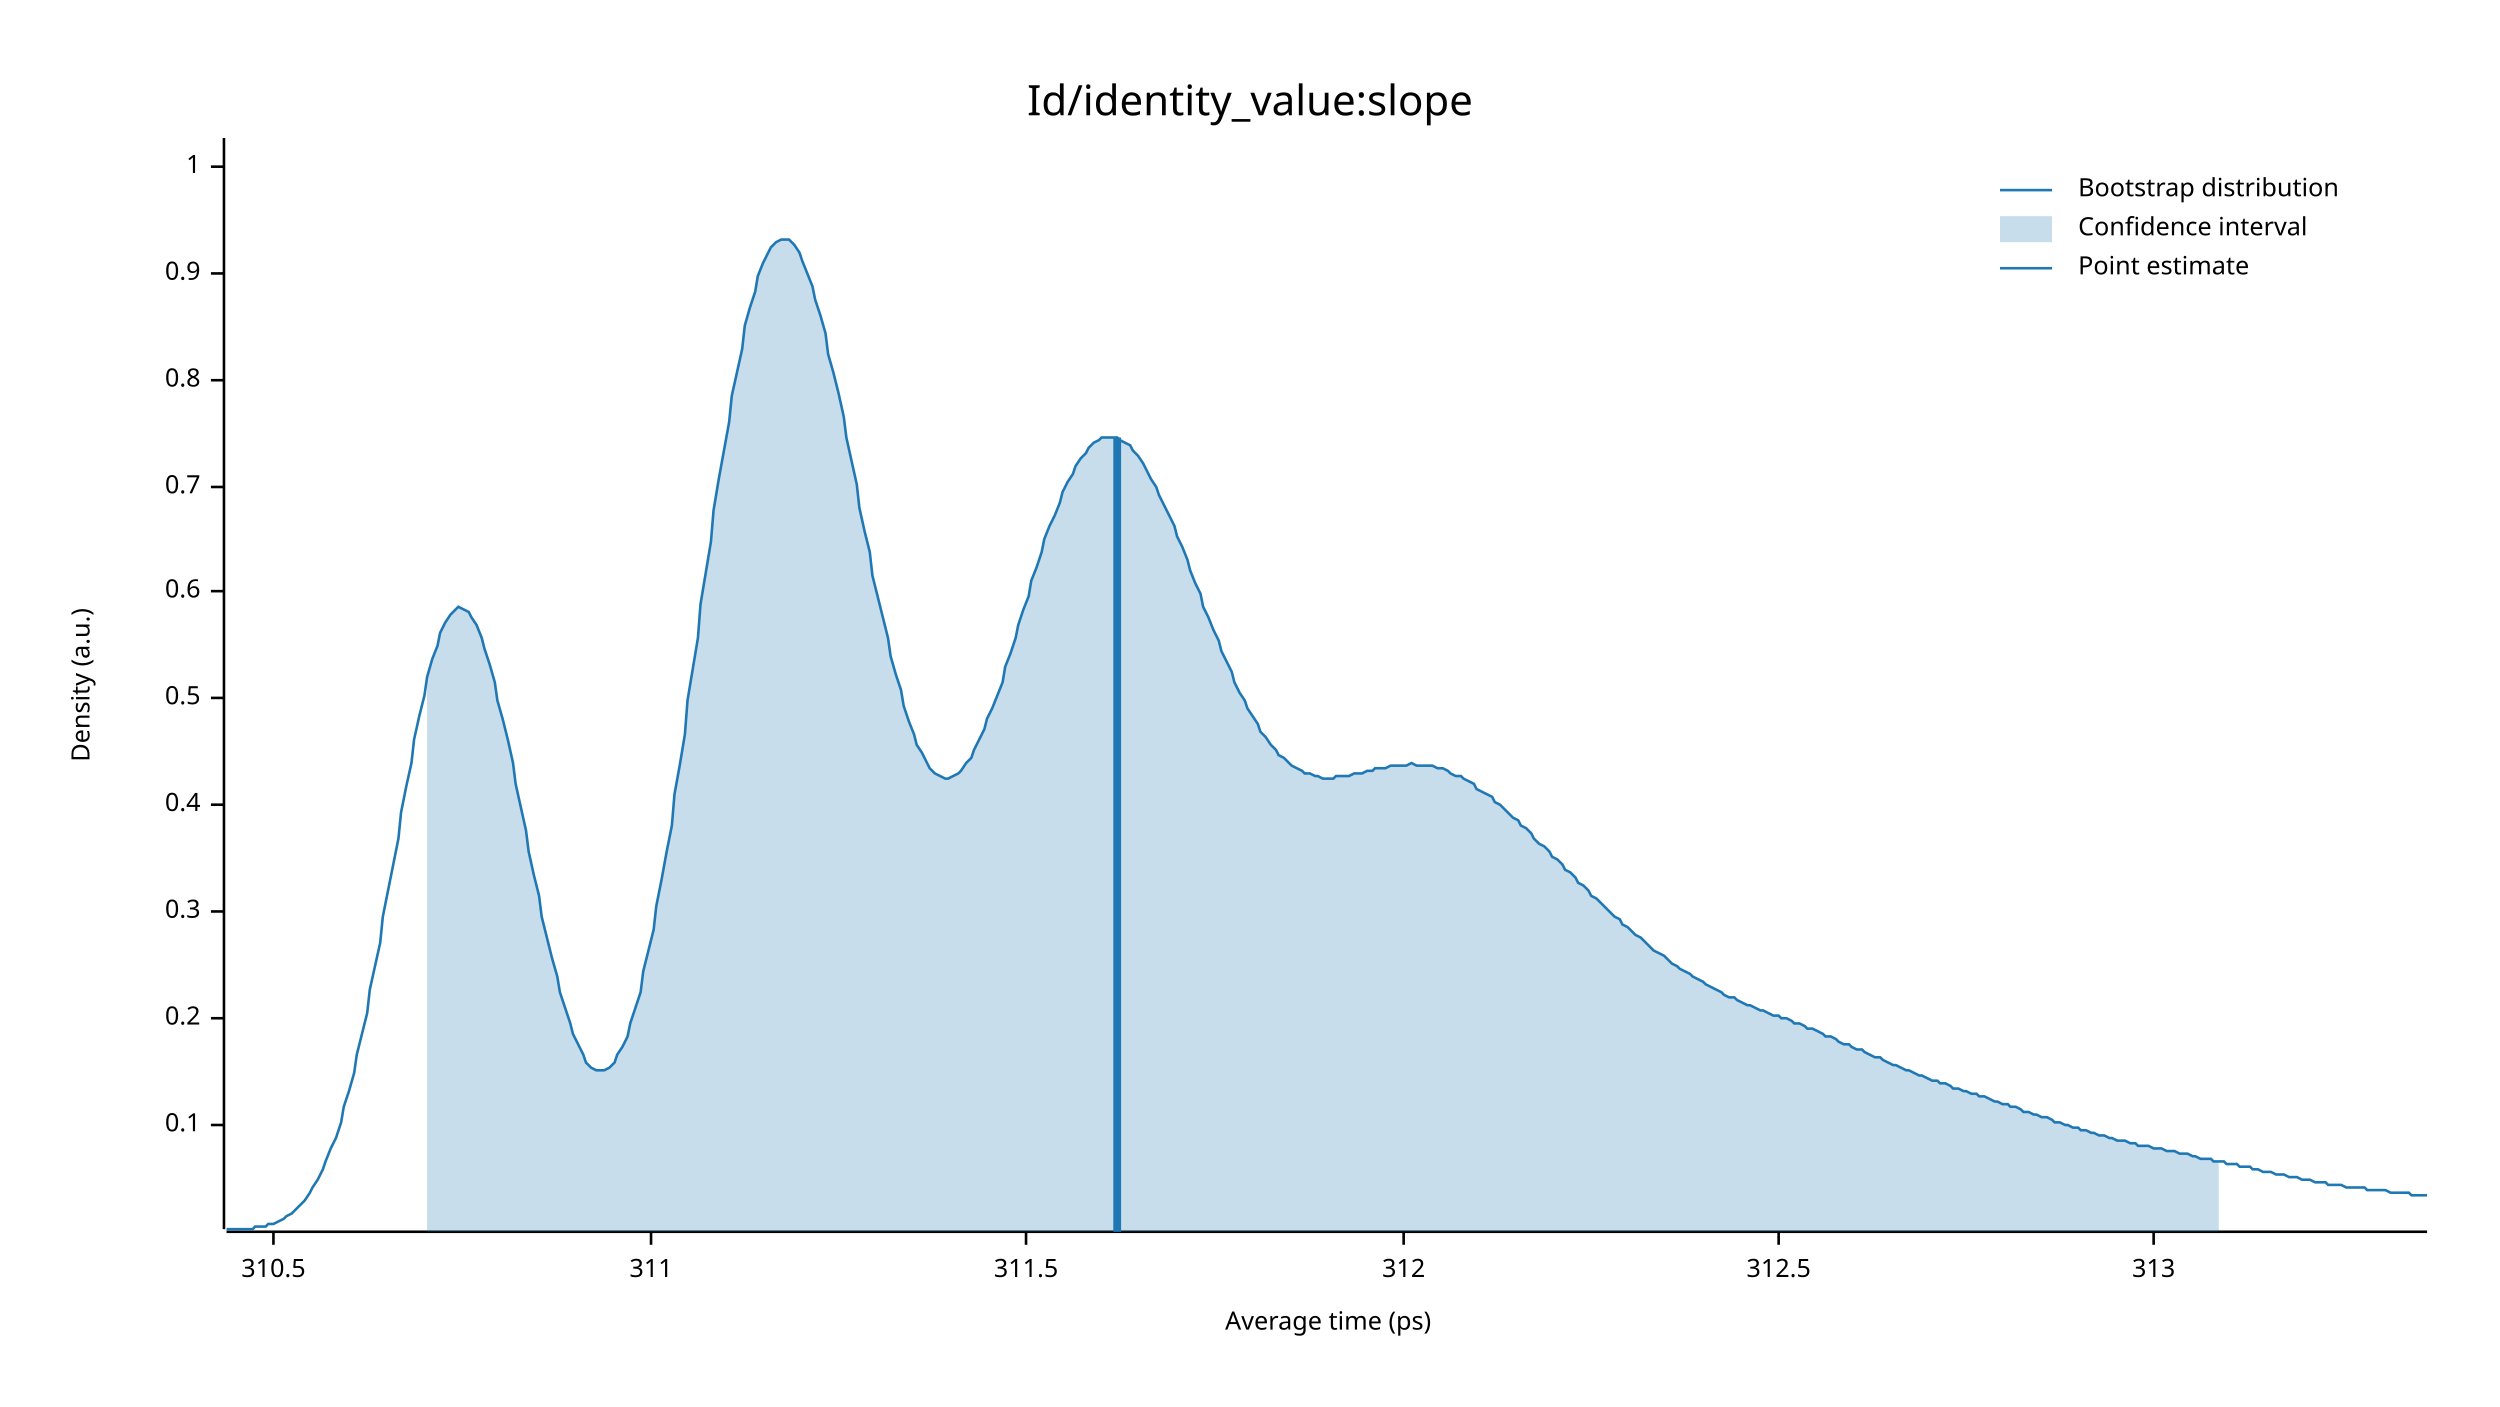
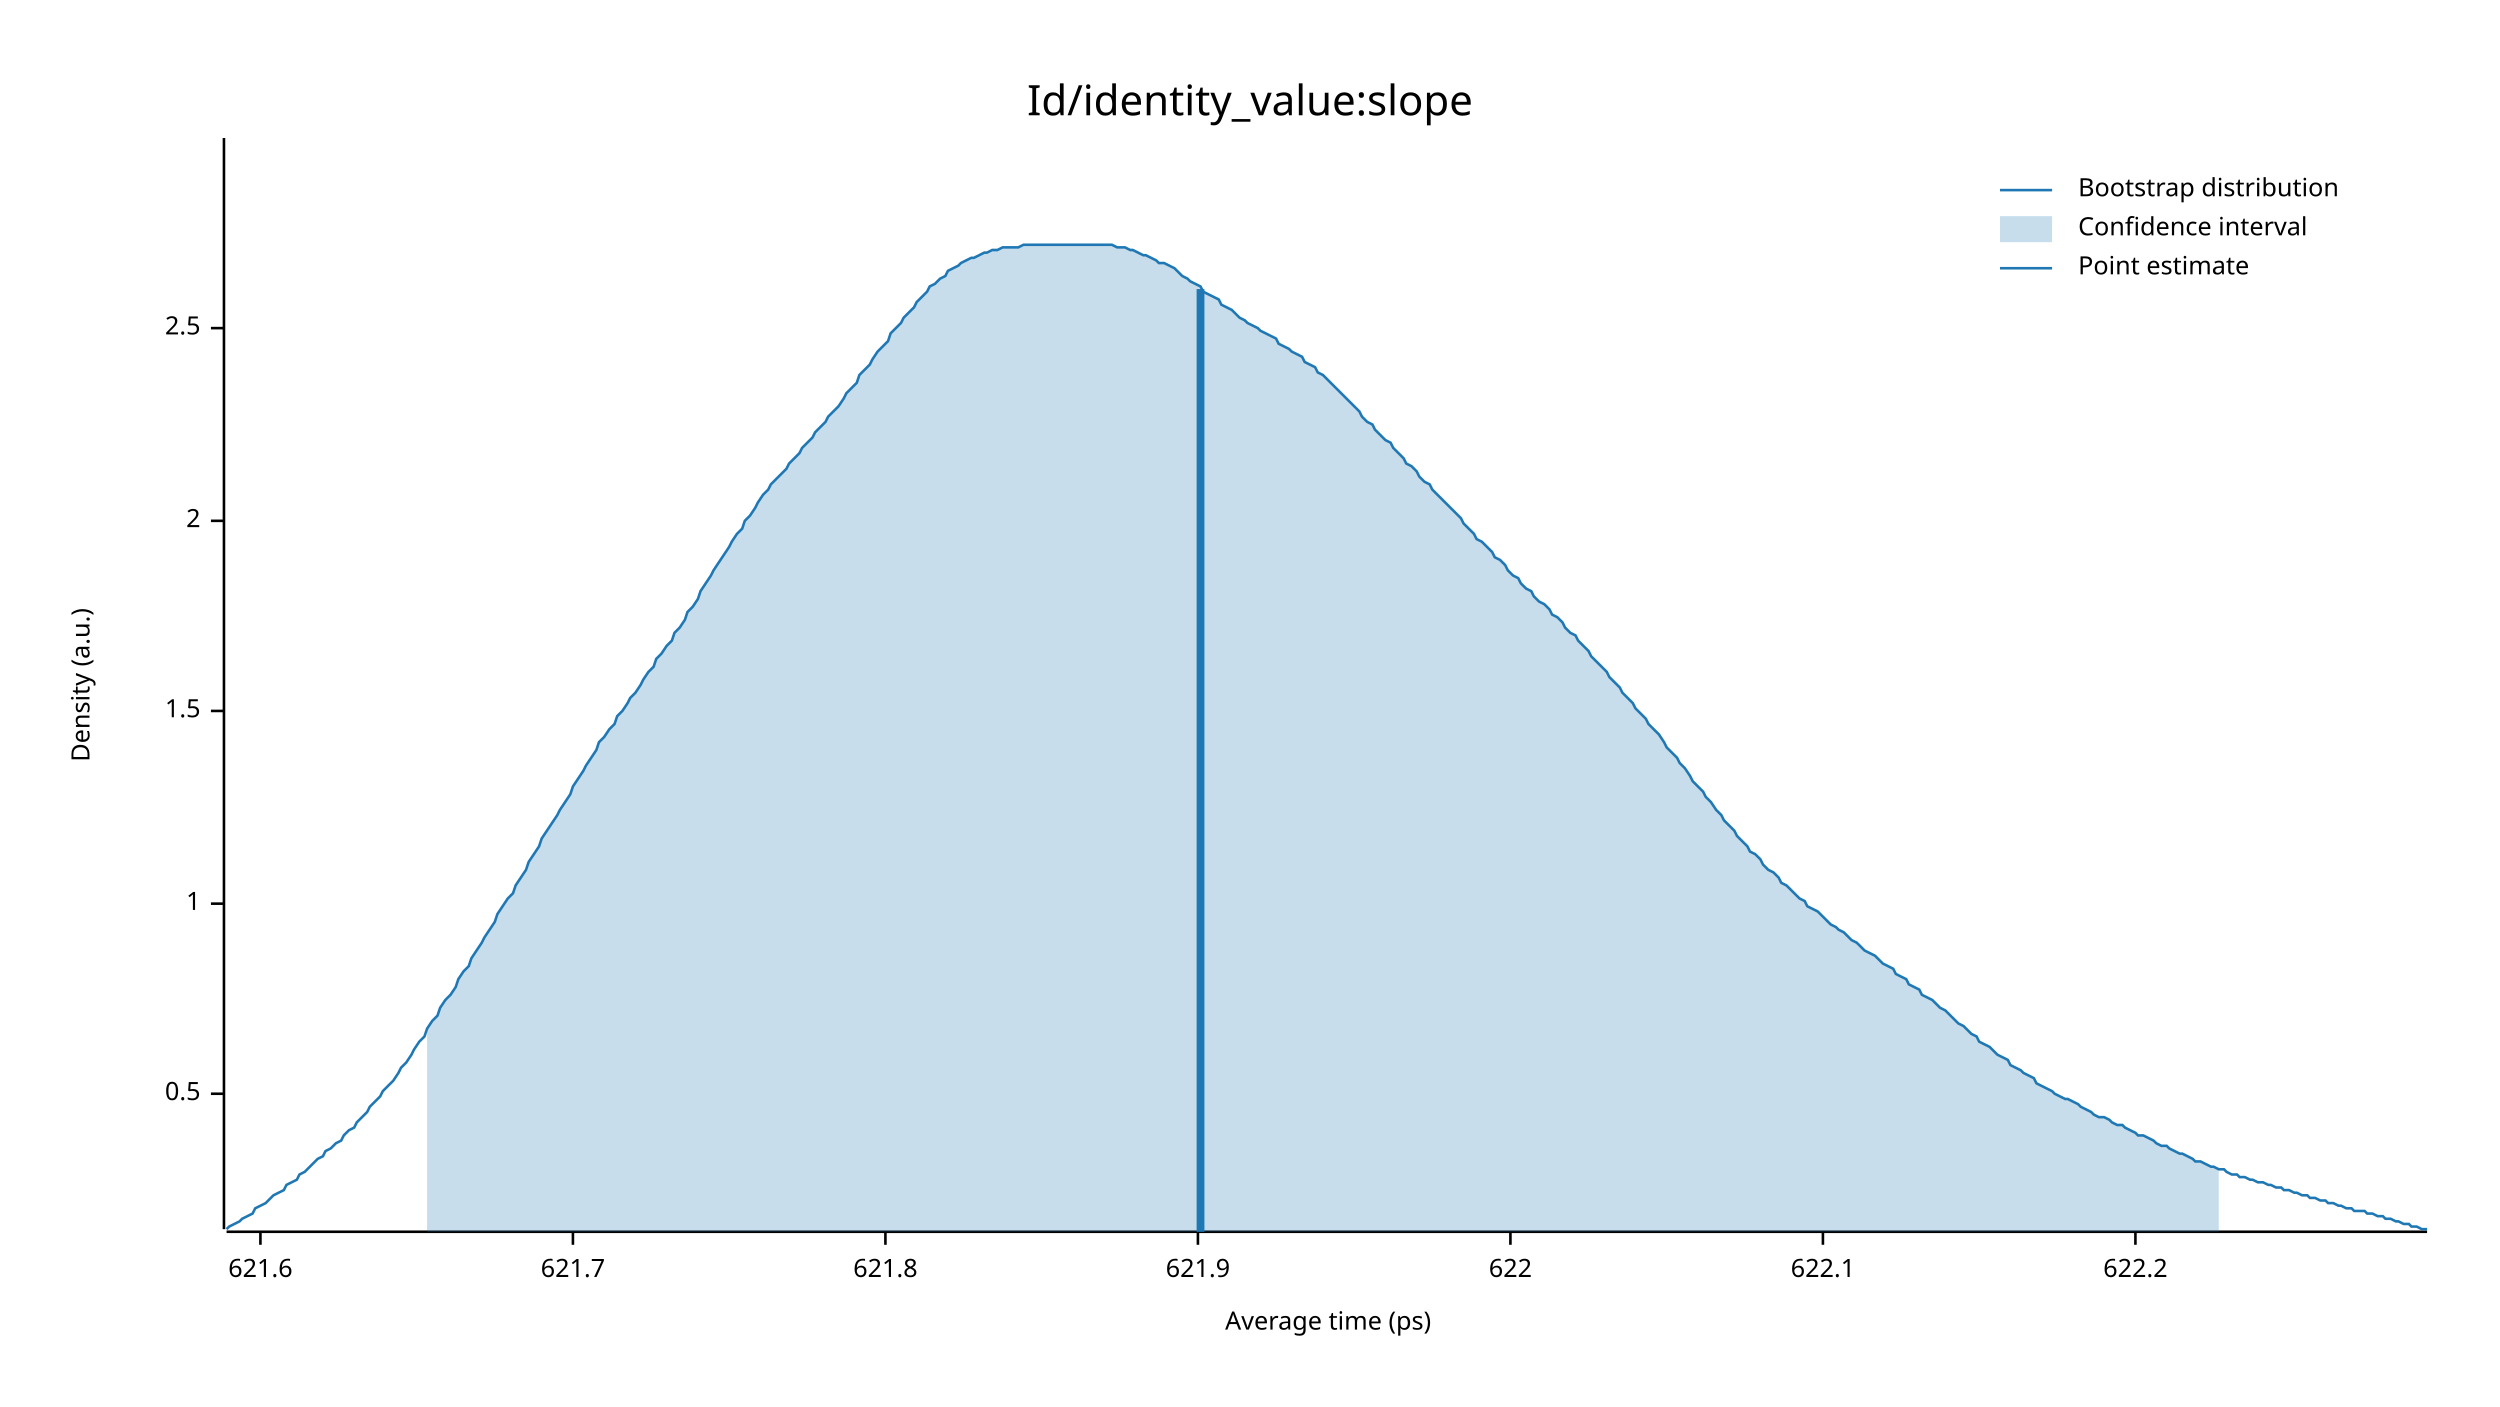
<svg xmlns="http://www.w3.org/2000/svg" width="960" height="540" viewBox="0 0 960 540">
  <text x="480" y="32" dy="0.76em" text-anchor="middle" font-family="sans-serif" font-size="16.129" opacity="1" fill="#000000">
Id/identity_value:slope
</text>
  <text x="27" y="263" dy="0.76em" text-anchor="middle" font-family="sans-serif" font-size="9.677" opacity="1" fill="#000000" transform="rotate(270, 27, 263)">
Density (a.u.)
</text>
  <text x="510" y="513" dy="-0.5ex" text-anchor="middle" font-family="sans-serif" font-size="9.677" opacity="1" fill="#000000">
Average time (ps)
</text>
  <polyline fill="none" opacity="1" stroke="#000000" stroke-width="1" points="86,53 86,472 " />
-   <text x="77" y="432" dy="0.5ex" text-anchor="end" font-family="sans-serif" font-size="9.677" opacity="1" fill="#000000">
- 0.1
- </text>
-   <polyline fill="none" opacity="1" stroke="#000000" stroke-width="1" points="81,432 86,432 " />
-   <text x="77" y="391" dy="0.5ex" text-anchor="end" font-family="sans-serif" font-size="9.677" opacity="1" fill="#000000">
- 0.2
- </text>
-   <polyline fill="none" opacity="1" stroke="#000000" stroke-width="1" points="81,391 86,391 " />
-   <text x="77" y="350" dy="0.5ex" text-anchor="end" font-family="sans-serif" font-size="9.677" opacity="1" fill="#000000">
- 0.3
- </text>
-   <polyline fill="none" opacity="1" stroke="#000000" stroke-width="1" points="81,350 86,350 " />
-   <text x="77" y="309" dy="0.5ex" text-anchor="end" font-family="sans-serif" font-size="9.677" opacity="1" fill="#000000">
- 0.4
- </text>
-   <polyline fill="none" opacity="1" stroke="#000000" stroke-width="1" points="81,309 86,309 " />
-   <text x="77" y="268" dy="0.5ex" text-anchor="end" font-family="sans-serif" font-size="9.677" opacity="1" fill="#000000">
+   <text x="77" y="420" dy="0.5ex" text-anchor="end" font-family="sans-serif" font-size="9.677" opacity="1" fill="#000000">
0.5
</text>
-   <polyline fill="none" opacity="1" stroke="#000000" stroke-width="1" points="81,268 86,268 " />
-   <text x="77" y="227" dy="0.5ex" text-anchor="end" font-family="sans-serif" font-size="9.677" opacity="1" fill="#000000">
- 0.6
- </text>
-   <polyline fill="none" opacity="1" stroke="#000000" stroke-width="1" points="81,227 86,227 " />
-   <text x="77" y="187" dy="0.5ex" text-anchor="end" font-family="sans-serif" font-size="9.677" opacity="1" fill="#000000">
- 0.7
- </text>
-   <polyline fill="none" opacity="1" stroke="#000000" stroke-width="1" points="81,187 86,187 " />
-   <text x="77" y="146" dy="0.5ex" text-anchor="end" font-family="sans-serif" font-size="9.677" opacity="1" fill="#000000">
- 0.8
- </text>
-   <polyline fill="none" opacity="1" stroke="#000000" stroke-width="1" points="81,146 86,146 " />
-   <text x="77" y="105" dy="0.5ex" text-anchor="end" font-family="sans-serif" font-size="9.677" opacity="1" fill="#000000">
- 0.9
- </text>
-   <polyline fill="none" opacity="1" stroke="#000000" stroke-width="1" points="81,105 86,105 " />
-   <text x="77" y="64" dy="0.5ex" text-anchor="end" font-family="sans-serif" font-size="9.677" opacity="1" fill="#000000">
+   <polyline fill="none" opacity="1" stroke="#000000" stroke-width="1" points="81,420 86,420 " />
+   <text x="77" y="347" dy="0.5ex" text-anchor="end" font-family="sans-serif" font-size="9.677" opacity="1" fill="#000000">
1
</text>
-   <polyline fill="none" opacity="1" stroke="#000000" stroke-width="1" points="81,64 86,64 " />
+   <polyline fill="none" opacity="1" stroke="#000000" stroke-width="1" points="81,347 86,347 " />
+   <text x="77" y="273" dy="0.5ex" text-anchor="end" font-family="sans-serif" font-size="9.677" opacity="1" fill="#000000">
+ 1.5
+ </text>
+   <polyline fill="none" opacity="1" stroke="#000000" stroke-width="1" points="81,273 86,273 " />
+   <text x="77" y="200" dy="0.5ex" text-anchor="end" font-family="sans-serif" font-size="9.677" opacity="1" fill="#000000">
+ 2
+ </text>
+   <polyline fill="none" opacity="1" stroke="#000000" stroke-width="1" points="81,200 86,200 " />
+   <text x="77" y="126" dy="0.5ex" text-anchor="end" font-family="sans-serif" font-size="9.677" opacity="1" fill="#000000">
+ 2.5
+ </text>
+   <polyline fill="none" opacity="1" stroke="#000000" stroke-width="1" points="81,126 86,126 " />
  <polyline fill="none" opacity="1" stroke="#000000" stroke-width="1" points="87,473 932,473 " />
-   <text x="105" y="483" dy="0.76em" text-anchor="middle" font-family="sans-serif" font-size="9.677" opacity="1" fill="#000000">
- 310.5
+   <text x="100" y="483" dy="0.76em" text-anchor="middle" font-family="sans-serif" font-size="9.677" opacity="1" fill="#000000">
+ 621.6
</text>
-   <polyline fill="none" opacity="1" stroke="#000000" stroke-width="1" points="105,473 105,478 " />
-   <text x="250" y="483" dy="0.76em" text-anchor="middle" font-family="sans-serif" font-size="9.677" opacity="1" fill="#000000">
- 311
+   <polyline fill="none" opacity="1" stroke="#000000" stroke-width="1" points="100,473 100,478 " />
+   <text x="220" y="483" dy="0.76em" text-anchor="middle" font-family="sans-serif" font-size="9.677" opacity="1" fill="#000000">
+ 621.7
</text>
-   <polyline fill="none" opacity="1" stroke="#000000" stroke-width="1" points="250,473 250,478 " />
-   <text x="394" y="483" dy="0.76em" text-anchor="middle" font-family="sans-serif" font-size="9.677" opacity="1" fill="#000000">
- 311.5
+   <polyline fill="none" opacity="1" stroke="#000000" stroke-width="1" points="220,473 220,478 " />
+   <text x="340" y="483" dy="0.76em" text-anchor="middle" font-family="sans-serif" font-size="9.677" opacity="1" fill="#000000">
+ 621.8
</text>
-   <polyline fill="none" opacity="1" stroke="#000000" stroke-width="1" points="394,473 394,478 " />
-   <text x="539" y="483" dy="0.76em" text-anchor="middle" font-family="sans-serif" font-size="9.677" opacity="1" fill="#000000">
- 312
+   <polyline fill="none" opacity="1" stroke="#000000" stroke-width="1" points="340,473 340,478 " />
+   <text x="460" y="483" dy="0.76em" text-anchor="middle" font-family="sans-serif" font-size="9.677" opacity="1" fill="#000000">
+ 621.9
</text>
-   <polyline fill="none" opacity="1" stroke="#000000" stroke-width="1" points="539,473 539,478 " />
-   <text x="683" y="483" dy="0.76em" text-anchor="middle" font-family="sans-serif" font-size="9.677" opacity="1" fill="#000000">
- 312.5
+   <polyline fill="none" opacity="1" stroke="#000000" stroke-width="1" points="460,473 460,478 " />
+   <text x="580" y="483" dy="0.76em" text-anchor="middle" font-family="sans-serif" font-size="9.677" opacity="1" fill="#000000">
+ 622
</text>
-   <polyline fill="none" opacity="1" stroke="#000000" stroke-width="1" points="683,473 683,478 " />
-   <text x="827" y="483" dy="0.76em" text-anchor="middle" font-family="sans-serif" font-size="9.677" opacity="1" fill="#000000">
- 313
+   <polyline fill="none" opacity="1" stroke="#000000" stroke-width="1" points="580,473 580,478 " />
+   <text x="700" y="483" dy="0.76em" text-anchor="middle" font-family="sans-serif" font-size="9.677" opacity="1" fill="#000000">
+ 622.1
</text>
-   <polyline fill="none" opacity="1" stroke="#000000" stroke-width="1" points="827,473 827,478 " />
-   <polyline fill="none" opacity="1" stroke="#1F78B4" stroke-width="1" points="87,472 88,472 90,472 92,472 93,472 95,472 97,472 98,471 100,471 102,471 103,470 105,470 107,469 109,468 110,467 112,466 114,464 115,463 117,461 119,458 120,456 122,453 124,449 125,446 127,441 129,437 131,431 132,425 134,419 136,412 137,405 139,397 141,389 142,380 144,371 146,362 147,352 149,342 151,332 153,322 154,312 156,302 158,293 159,284 161,275 163,267 164,260 166,253 168,248 169,243 171,239 173,236 175,234 176,233 178,234 180,235 181,237 183,240 185,245 186,249 188,255 190,262 191,269 193,276 195,284 197,293 198,301 200,310 202,319 203,327 205,336 207,344 208,352 210,360 212,368 214,375 215,381 217,387 219,393 220,397 222,401 224,405 225,408 227,410 229,411 230,411 232,411 234,410 236,408 237,405 239,402 241,398 242,393 244,387 246,381 247,373 249,365 251,357 252,348 254,338 256,327 258,317 259,305 261,294 263,282 264,269 266,257 268,245 269,232 271,220 273,208 274,196 276,184 278,173 280,162 281,152 283,143 285,134 286,125 288,118 290,112 291,106 293,101 295,97 296,95 298,93 300,92 302,92 303,92 305,94 307,97 308,100 310,105 312,110 313,115 315,121 317,128 318,136 320,143 322,151 324,160 325,168 327,177 329,186 330,195 332,204 334,212 335,221 337,229 339,237 341,245 342,252 344,259 346,265 347,271 349,277 351,282 352,286 354,289 356,293 357,295 359,297 361,298 363,299 364,299 366,298 368,297 369,296 371,293 373,291 374,288 376,284 378,280 379,276 381,272 383,267 385,262 386,256 388,251 390,245 391,240 393,234 395,229 396,223 398,218 400,212 401,207 403,202 405,198 407,193 408,189 410,185 412,182 413,179 415,176 417,174 418,172 420,170 422,169 423,168 425,168 427,168 429,168 430,169 432,170 434,171 435,173 437,175 439,178 440,180 442,184 444,187 445,190 447,194 449,198 451,202 452,206 454,210 456,215 457,219 459,224 461,228 462,233 464,237 466,242 468,246 469,250 471,254 473,258 474,262 476,266 478,269 479,272 481,275 483,278 484,281 486,283 488,286 490,288 491,290 493,291 495,293 496,294 498,295 500,296 501,297 503,297 505,298 506,298 508,299 510,299 512,299 513,298 515,298 517,298 518,298 520,297 522,297 523,297 525,296 527,296 528,295 530,295 532,295 534,294 535,294 537,294 539,294 540,294 542,293 544,294 545,294 547,294 549,294 550,294 552,295 554,295 556,296 557,297 559,298 561,298 562,299 564,300 566,301 567,303 569,304 571,305 573,306 574,308 576,309 578,311 579,312 581,314 583,315 584,317 586,318 588,320 589,322 591,324 593,325 595,327 596,329 598,330 600,332 601,334 603,335 605,337 606,339 608,340 610,342 611,344 613,345 615,347 617,349 618,350 620,352 622,353 623,355 625,356 627,358 628,359 630,360 632,362 633,363 635,365 637,366 639,367 640,368 642,370 644,371 645,372 647,373 649,374 650,375 652,376 654,377 655,378 657,379 659,380 661,381 662,382 664,383 666,383 667,384 669,385 671,386 672,386 674,387 676,388 677,388 679,389 681,390 683,390 684,391 686,391 688,392 689,393 691,393 693,394 694,395 696,395 698,396 700,397 701,398 703,398 705,399 706,400 708,401 710,401 711,402 713,403 715,403 716,404 718,405 720,406 722,406 723,407 725,408 727,409 728,409 730,410 732,411 733,411 735,412 737,413 738,413 740,414 742,415 744,415 745,416 747,416 749,417 750,418 752,418 754,419 755,419 757,420 759,420 760,421 762,421 764,422 766,423 767,423 769,424 771,424 772,425 774,425 776,426 777,427 779,427 781,428 782,428 784,429 786,429 788,430 789,431 791,431 793,432 794,432 796,433 798,433 799,434 801,434 803,435 804,435 806,436 808,436 810,437 811,437 813,438 815,438 816,438 818,439 820,439 821,440 823,440 825,440 827,441 828,441 830,441 832,442 833,442 835,442 837,443 838,443 840,443 842,444 843,444 845,445 847,445 849,445 850,446 852,446 854,446 855,447 857,447 859,447 860,448 862,448 864,448 865,449 867,449 869,450 871,450 872,450 874,451 876,451 877,451 879,452 881,452 882,452 884,453 886,453 887,453 889,454 891,454 893,454 894,455 896,455 898,455 899,455 901,456 903,456 904,456 906,456 908,456 909,457 911,457 913,457 915,457 916,457 918,458 920,458 921,458 923,458 925,458 926,459 928,459 930,459 932,459 " />
-   <polygon opacity="0.25" fill="#1F78B4" points="164,260 166,253 168,248 169,243 171,239 173,236 175,234 176,233 178,234 180,235 181,237 183,240 185,245 186,249 188,255 190,262 191,269 193,276 195,284 197,293 198,301 200,310 202,319 203,327 205,336 207,344 208,352 210,360 212,368 214,375 215,381 217,387 219,393 220,397 222,401 224,405 225,408 227,410 229,411 230,411 232,411 234,410 236,408 237,405 239,402 241,398 242,393 244,387 246,381 247,373 249,365 251,357 252,348 254,338 256,327 258,317 259,305 261,294 263,282 264,269 266,257 268,245 269,232 271,220 273,208 274,196 276,184 278,173 280,162 281,152 283,143 285,134 286,125 288,118 290,112 291,106 293,101 295,97 296,95 298,93 300,92 302,92 303,92 305,94 307,97 308,100 310,105 312,110 313,115 315,121 317,128 318,136 320,143 322,151 324,160 325,168 327,177 329,186 330,195 332,204 334,212 335,221 337,229 339,237 341,245 342,252 344,259 346,265 347,271 349,277 351,282 352,286 354,289 356,293 357,295 359,297 361,298 363,299 364,299 366,298 368,297 369,296 371,293 373,291 374,288 376,284 378,280 379,276 381,272 383,267 385,262 386,256 388,251 390,245 391,240 393,234 395,229 396,223 398,218 400,212 401,207 403,202 405,198 407,193 408,189 410,185 412,182 413,179 415,176 417,174 418,172 420,170 422,169 423,168 425,168 427,168 429,168 430,169 432,170 434,171 435,173 437,175 439,178 440,180 442,184 444,187 445,190 447,194 449,198 451,202 452,206 454,210 456,215 457,219 459,224 461,228 462,233 464,237 466,242 468,246 469,250 471,254 473,258 474,262 476,266 478,269 479,272 481,275 483,278 484,281 486,283 488,286 490,288 491,290 493,291 495,293 496,294 498,295 500,296 501,297 503,297 505,298 506,298 508,299 510,299 512,299 513,298 515,298 517,298 518,298 520,297 522,297 523,297 525,296 527,296 528,295 530,295 532,295 534,294 535,294 537,294 539,294 540,294 542,293 544,294 545,294 547,294 549,294 550,294 552,295 554,295 556,296 557,297 559,298 561,298 562,299 564,300 566,301 567,303 569,304 571,305 573,306 574,308 576,309 578,311 579,312 581,314 583,315 584,317 586,318 588,320 589,322 591,324 593,325 595,327 596,329 598,330 600,332 601,334 603,335 605,337 606,339 608,340 610,342 611,344 613,345 615,347 617,349 618,350 620,352 622,353 623,355 625,356 627,358 628,359 630,360 632,362 633,363 635,365 637,366 639,367 640,368 642,370 644,371 645,372 647,373 649,374 650,375 652,376 654,377 655,378 657,379 659,380 661,381 662,382 664,383 666,383 667,384 669,385 671,386 672,386 674,387 676,388 677,388 679,389 681,390 683,390 684,391 686,391 688,392 689,393 691,393 693,394 694,395 696,395 698,396 700,397 701,398 703,398 705,399 706,400 708,401 710,401 711,402 713,403 715,403 716,404 718,405 720,406 722,406 723,407 725,408 727,409 728,409 730,410 732,411 733,411 735,412 737,413 738,413 740,414 742,415 744,415 745,416 747,416 749,417 750,418 752,418 754,419 755,419 757,420 759,420 760,421 762,421 764,422 766,423 767,423 769,424 771,424 772,425 774,425 776,426 777,427 779,427 781,428 782,428 784,429 786,429 788,430 789,431 791,431 793,432 794,432 796,433 798,433 799,434 801,434 803,435 804,435 806,436 808,436 810,437 811,437 813,438 815,438 816,438 818,439 820,439 821,440 823,440 825,440 827,441 828,441 830,441 832,442 833,442 835,442 837,443 838,443 840,443 842,444 843,444 845,445 847,445 849,445 850,446 852,446 852,473 164,473 " />
-   <polyline fill="none" opacity="1" stroke="#1F78B4" stroke-width="3" points="429,473 429,168 " />
+   <polyline fill="none" opacity="1" stroke="#000000" stroke-width="1" points="700,473 700,478 " />
+   <text x="820" y="483" dy="0.76em" text-anchor="middle" font-family="sans-serif" font-size="9.677" opacity="1" fill="#000000">
+ 622.2
+ </text>
+   <polyline fill="none" opacity="1" stroke="#000000" stroke-width="1" points="820,473 820,478 " />
+   <polyline fill="none" opacity="1" stroke="#1F78B4" stroke-width="1" points="87,472 88,471 90,470 92,469 93,468 95,467 97,466 98,464 100,463 102,462 103,461 105,459 107,458 109,457 110,455 112,454 114,453 115,451 117,450 119,448 120,447 122,445 124,444 125,442 127,441 129,439 131,438 132,436 134,434 136,433 137,431 139,429 141,427 142,425 144,423 146,421 147,419 149,417 151,415 153,412 154,410 156,408 158,405 159,403 161,400 163,398 164,395 166,392 168,390 169,387 171,384 173,382 175,379 176,376 178,373 180,371 181,368 183,365 185,362 186,360 188,357 190,354 191,351 193,348 195,345 197,343 198,340 200,337 202,334 203,331 205,328 207,325 208,322 210,319 212,316 214,313 215,311 217,308 219,305 220,302 222,299 224,296 225,294 227,291 229,288 230,285 232,283 234,280 236,278 237,275 239,273 241,270 242,268 244,266 246,263 247,261 249,258 251,256 252,253 254,251 256,248 258,246 259,243 261,241 263,238 264,235 266,233 268,230 269,227 271,224 273,221 274,219 276,216 278,213 280,210 281,208 283,205 285,203 286,200 288,198 290,195 291,193 293,190 295,188 296,186 298,184 300,182 302,180 303,178 305,176 307,174 308,172 310,170 312,168 313,166 315,164 317,162 318,160 320,158 322,156 324,153 325,151 327,149 329,147 330,144 332,142 334,140 335,138 337,135 339,133 341,131 342,128 344,126 346,124 347,122 349,120 351,118 352,116 354,114 356,112 357,110 359,109 361,107 363,106 364,104 366,103 368,102 369,101 371,100 373,99 374,99 376,98 378,97 379,97 381,96 383,96 385,95 386,95 388,95 390,95 391,95 393,94 395,94 396,94 398,94 400,94 401,94 403,94 405,94 407,94 408,94 410,94 412,94 413,94 415,94 417,94 418,94 420,94 422,94 423,94 425,94 427,94 429,95 430,95 432,95 434,96 435,96 437,97 439,98 440,98 442,99 444,100 445,101 447,101 449,102 451,103 452,104 454,106 456,107 457,108 459,109 461,110 462,112 464,113 466,114 468,115 469,117 471,118 473,119 474,120 476,122 478,123 479,124 481,125 483,126 484,127 486,128 488,129 490,130 491,132 493,133 495,134 496,135 498,136 500,137 501,139 503,140 505,141 506,143 508,144 510,146 512,148 513,149 515,151 517,153 518,154 520,156 522,158 523,160 525,162 527,163 528,165 530,167 532,169 534,170 535,172 537,174 539,176 540,178 542,179 544,181 545,183 547,185 549,186 550,188 552,190 554,192 556,194 557,195 559,197 561,199 562,201 564,203 566,205 567,207 569,208 571,210 573,212 574,214 576,215 578,217 579,219 581,221 583,222 584,224 586,226 588,227 589,229 591,231 593,232 595,234 596,236 598,237 600,239 601,241 603,243 605,244 606,246 608,248 610,250 611,252 613,254 615,256 617,258 618,260 620,262 622,264 623,266 625,268 627,270 628,272 630,274 632,276 633,278 635,280 637,282 639,285 640,287 642,289 644,291 645,293 647,295 649,298 650,300 652,302 654,304 655,306 657,308 659,311 661,313 662,315 664,317 666,319 667,321 669,323 671,325 672,327 674,328 676,330 677,332 679,334 681,335 683,337 684,339 686,340 688,342 689,343 691,345 693,346 694,348 696,349 698,350 700,352 701,353 703,355 705,356 706,357 708,358 710,360 711,361 713,362 715,364 716,365 718,366 720,367 722,369 723,370 725,371 727,372 728,374 730,375 732,376 733,378 735,379 737,380 738,382 740,383 742,384 744,386 745,387 747,388 749,390 750,391 752,393 754,394 755,395 757,397 759,398 760,400 762,401 764,402 766,404 767,405 769,406 771,407 772,409 774,410 776,411 777,412 779,413 781,414 782,416 784,417 786,418 788,419 789,420 791,421 793,422 794,422 796,423 798,424 799,425 801,426 803,427 804,428 806,429 808,429 810,430 811,431 813,432 815,432 816,433 818,434 820,435 821,436 823,436 825,437 827,438 828,439 830,440 832,440 833,441 835,442 837,443 838,443 840,444 842,445 843,446 845,446 847,447 849,448 850,448 852,449 854,449 855,450 857,451 859,451 860,452 862,452 864,453 865,453 867,454 869,454 871,455 872,455 874,456 876,456 877,457 879,457 881,458 882,458 884,459 886,459 887,460 889,460 891,461 893,461 894,462 896,462 898,463 899,463 901,464 903,464 904,465 906,465 908,465 909,466 911,466 913,467 915,467 916,468 918,468 920,469 921,469 923,470 925,470 926,471 928,471 930,472 932,472 " />
+   <polygon opacity="0.25" fill="#1F78B4" points="164,395 166,392 168,390 169,387 171,384 173,382 175,379 176,376 178,373 180,371 181,368 183,365 185,362 186,360 188,357 190,354 191,351 193,348 195,345 197,343 198,340 200,337 202,334 203,331 205,328 207,325 208,322 210,319 212,316 214,313 215,311 217,308 219,305 220,302 222,299 224,296 225,294 227,291 229,288 230,285 232,283 234,280 236,278 237,275 239,273 241,270 242,268 244,266 246,263 247,261 249,258 251,256 252,253 254,251 256,248 258,246 259,243 261,241 263,238 264,235 266,233 268,230 269,227 271,224 273,221 274,219 276,216 278,213 280,210 281,208 283,205 285,203 286,200 288,198 290,195 291,193 293,190 295,188 296,186 298,184 300,182 302,180 303,178 305,176 307,174 308,172 310,170 312,168 313,166 315,164 317,162 318,160 320,158 322,156 324,153 325,151 327,149 329,147 330,144 332,142 334,140 335,138 337,135 339,133 341,131 342,128 344,126 346,124 347,122 349,120 351,118 352,116 354,114 356,112 357,110 359,109 361,107 363,106 364,104 366,103 368,102 369,101 371,100 373,99 374,99 376,98 378,97 379,97 381,96 383,96 385,95 386,95 388,95 390,95 391,95 393,94 395,94 396,94 398,94 400,94 401,94 403,94 405,94 407,94 408,94 410,94 412,94 413,94 415,94 417,94 418,94 420,94 422,94 423,94 425,94 427,94 429,95 430,95 432,95 434,96 435,96 437,97 439,98 440,98 442,99 444,100 445,101 447,101 449,102 451,103 452,104 454,106 456,107 457,108 459,109 461,110 462,112 464,113 466,114 468,115 469,117 471,118 473,119 474,120 476,122 478,123 479,124 481,125 483,126 484,127 486,128 488,129 490,130 491,132 493,133 495,134 496,135 498,136 500,137 501,139 503,140 505,141 506,143 508,144 510,146 512,148 513,149 515,151 517,153 518,154 520,156 522,158 523,160 525,162 527,163 528,165 530,167 532,169 534,170 535,172 537,174 539,176 540,178 542,179 544,181 545,183 547,185 549,186 550,188 552,190 554,192 556,194 557,195 559,197 561,199 562,201 564,203 566,205 567,207 569,208 571,210 573,212 574,214 576,215 578,217 579,219 581,221 583,222 584,224 586,226 588,227 589,229 591,231 593,232 595,234 596,236 598,237 600,239 601,241 603,243 605,244 606,246 608,248 610,250 611,252 613,254 615,256 617,258 618,260 620,262 622,264 623,266 625,268 627,270 628,272 630,274 632,276 633,278 635,280 637,282 639,285 640,287 642,289 644,291 645,293 647,295 649,298 650,300 652,302 654,304 655,306 657,308 659,311 661,313 662,315 664,317 666,319 667,321 669,323 671,325 672,327 674,328 676,330 677,332 679,334 681,335 683,337 684,339 686,340 688,342 689,343 691,345 693,346 694,348 696,349 698,350 700,352 701,353 703,355 705,356 706,357 708,358 710,360 711,361 713,362 715,364 716,365 718,366 720,367 722,369 723,370 725,371 727,372 728,374 730,375 732,376 733,378 735,379 737,380 738,382 740,383 742,384 744,386 745,387 747,388 749,390 750,391 752,393 754,394 755,395 757,397 759,398 760,400 762,401 764,402 766,404 767,405 769,406 771,407 772,409 774,410 776,411 777,412 779,413 781,414 782,416 784,417 786,418 788,419 789,420 791,421 793,422 794,422 796,423 798,424 799,425 801,426 803,427 804,428 806,429 808,429 810,430 811,431 813,432 815,432 816,433 818,434 820,435 821,436 823,436 825,437 827,438 828,439 830,440 832,440 833,441 835,442 837,443 838,443 840,444 842,445 843,446 845,446 847,447 849,448 850,448 852,449 852,473 164,473 " />
+   <polyline fill="none" opacity="1" stroke="#1F78B4" stroke-width="3" points="461,473 461,111 " />
  <text x="798" y="68" dy="0.76em" text-anchor="start" font-family="sans-serif" font-size="9.677" opacity="1" fill="#000000">
Bootstrap distribution
</text>
  <text x="798" y="83" dy="0.76em" text-anchor="start" font-family="sans-serif" font-size="9.677" opacity="1" fill="#000000">
Confidence interval
</text>
  <text x="798" y="98" dy="0.76em" text-anchor="start" font-family="sans-serif" font-size="9.677" opacity="1" fill="#000000">
Point estimate
</text>
  <polyline fill="none" opacity="1" stroke="#1F78B4" stroke-width="1" points="768,73 788,73 " />
  <rect x="768" y="83" width="20" height="10" opacity="0.25" fill="#1F78B4" stroke="none" />
  <polyline fill="none" opacity="1" stroke="#1F78B4" stroke-width="1" points="768,103 788,103 " />
</svg>
